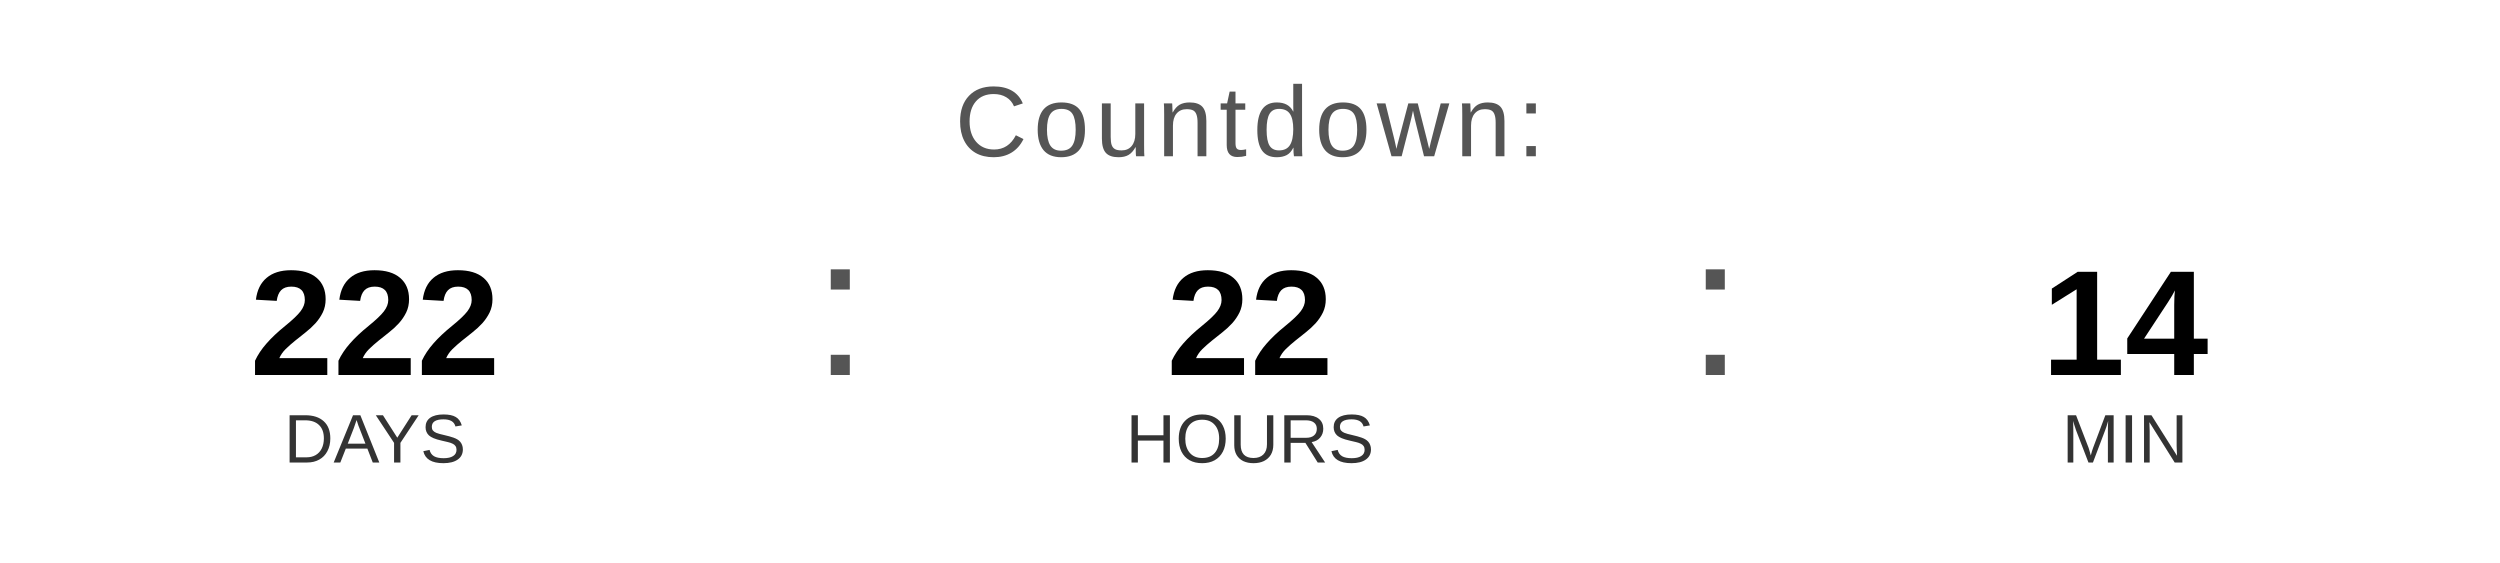
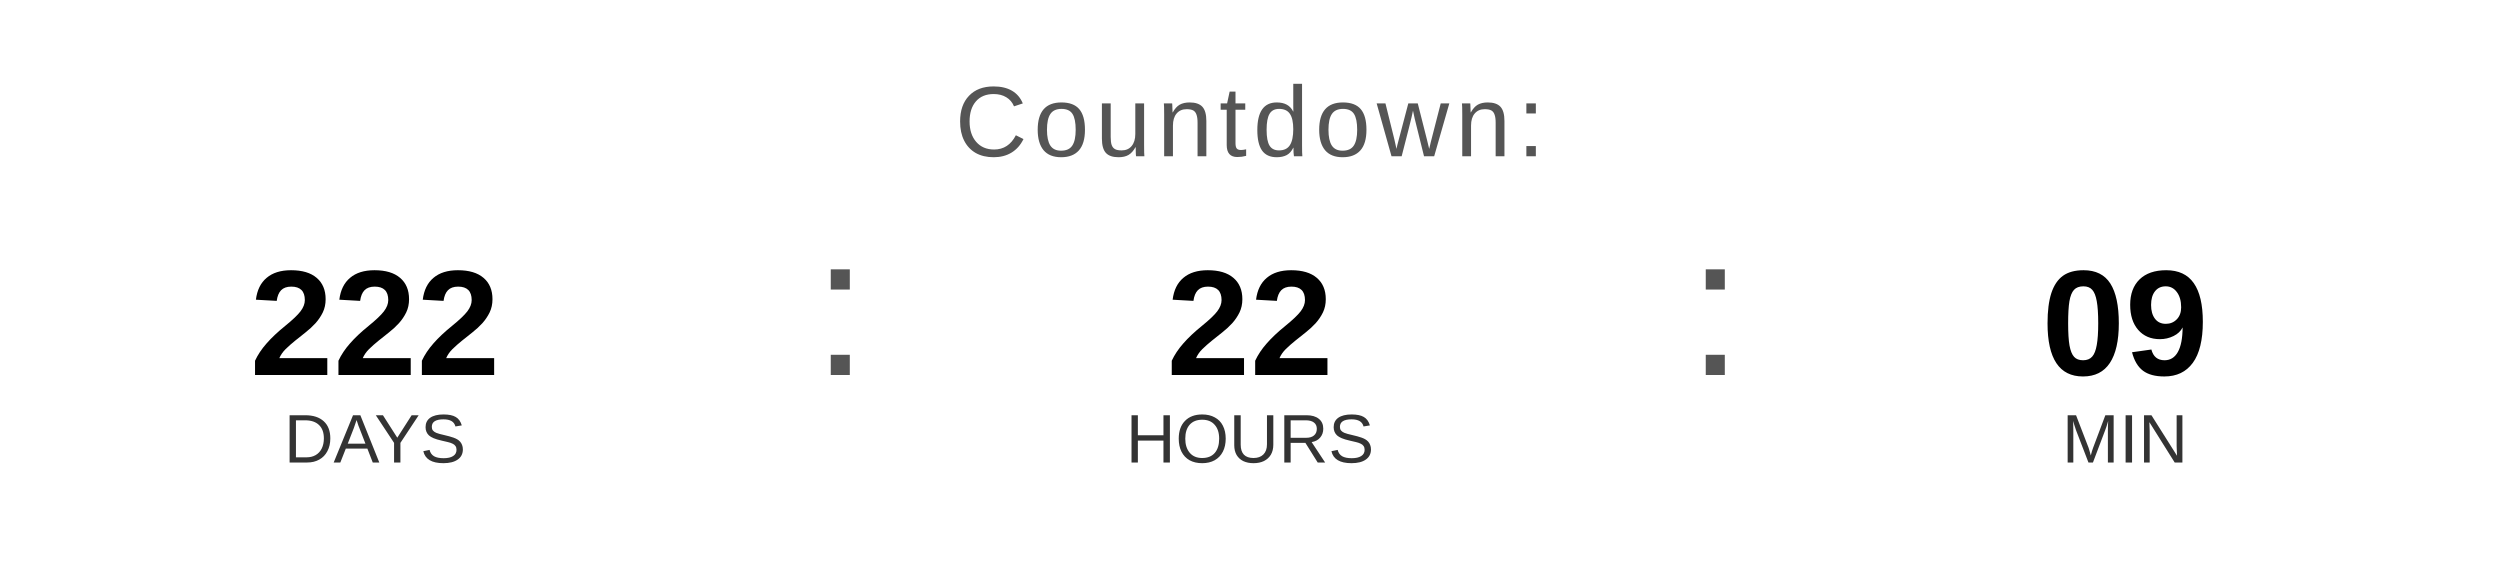
<svg xmlns="http://www.w3.org/2000/svg" width="400" height="90" viewBox="0 0 400 90">
  <text x="200" y="25" font-family="Arial, Helvetica, sans-serif" font-size="16" fill="#555555" text-anchor="middle" letter-spacing="1">
    Countdown:
  </text>
  <text x="60" y="60" font-family="Arial, Helvetica, sans-serif" font-size="24" font-weight="bold" fill="#000000" text-anchor="middle">222</text>
  <text x="60" y="74" font-family="Arial, Helvetica, sans-serif" font-size="11" fill="#333333" text-anchor="middle">DAYS</text>
  <text x="130" y="60" font-family="Arial, sans-serif" font-size="32" fill="#555555">:</text>
  <text x="200" y="60" font-family="Arial, Helvetica, sans-serif" font-size="24" font-weight="bold" fill="#000000" text-anchor="middle">22</text>
  <text x="200" y="74" font-family="Arial, Helvetica, sans-serif" font-size="11" fill="#333333" text-anchor="middle">HOURS</text>
  <text x="270" y="60" font-family="Arial, sans-serif" font-size="32" fill="#555555">:</text>
-   <text x="340" y="60" font-family="Arial, Helvetica, sans-serif" font-size="24" font-weight="bold" fill="#000000" text-anchor="middle">14</text>
+   <text x="340" y="60" font-family="Arial, Helvetica, sans-serif" font-size="24" font-weight="bold" fill="#000000" text-anchor="middle">09</text>
  <text x="340" y="74" font-family="Arial, Helvetica, sans-serif" font-size="11" fill="#333333" text-anchor="middle">MIN</text>
</svg>
